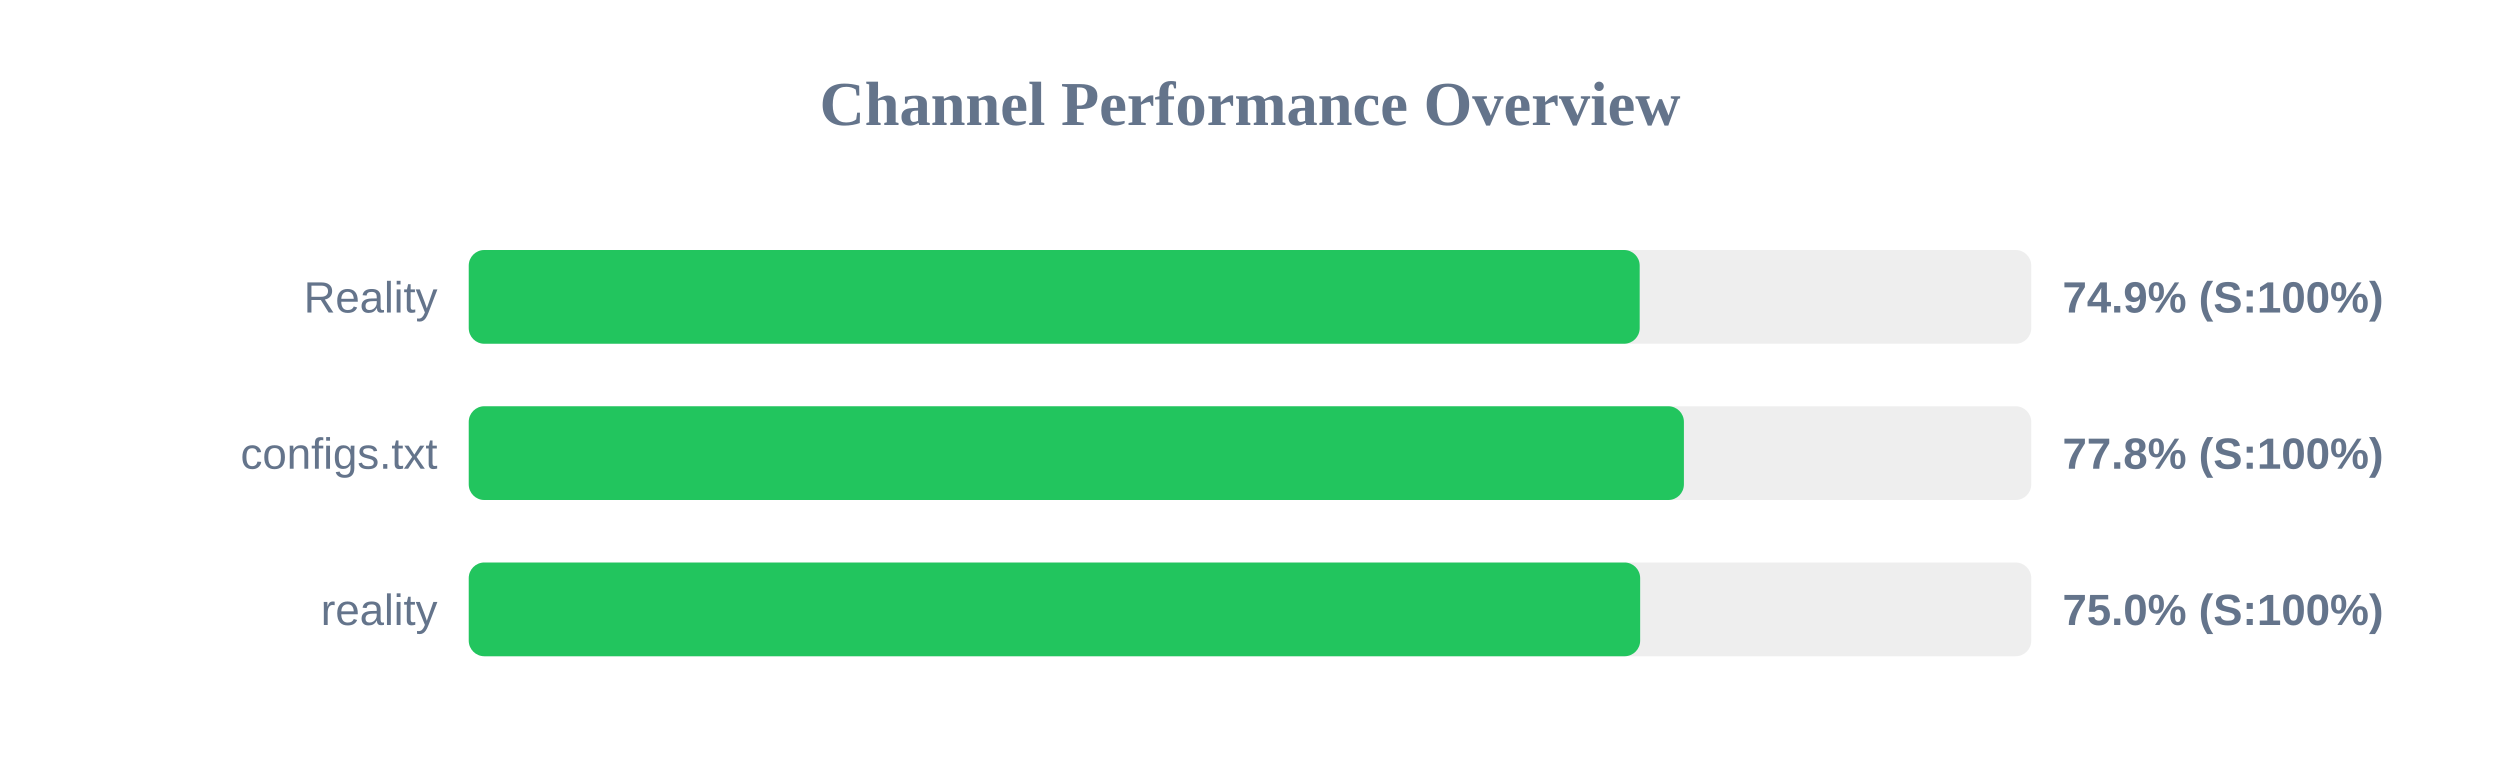
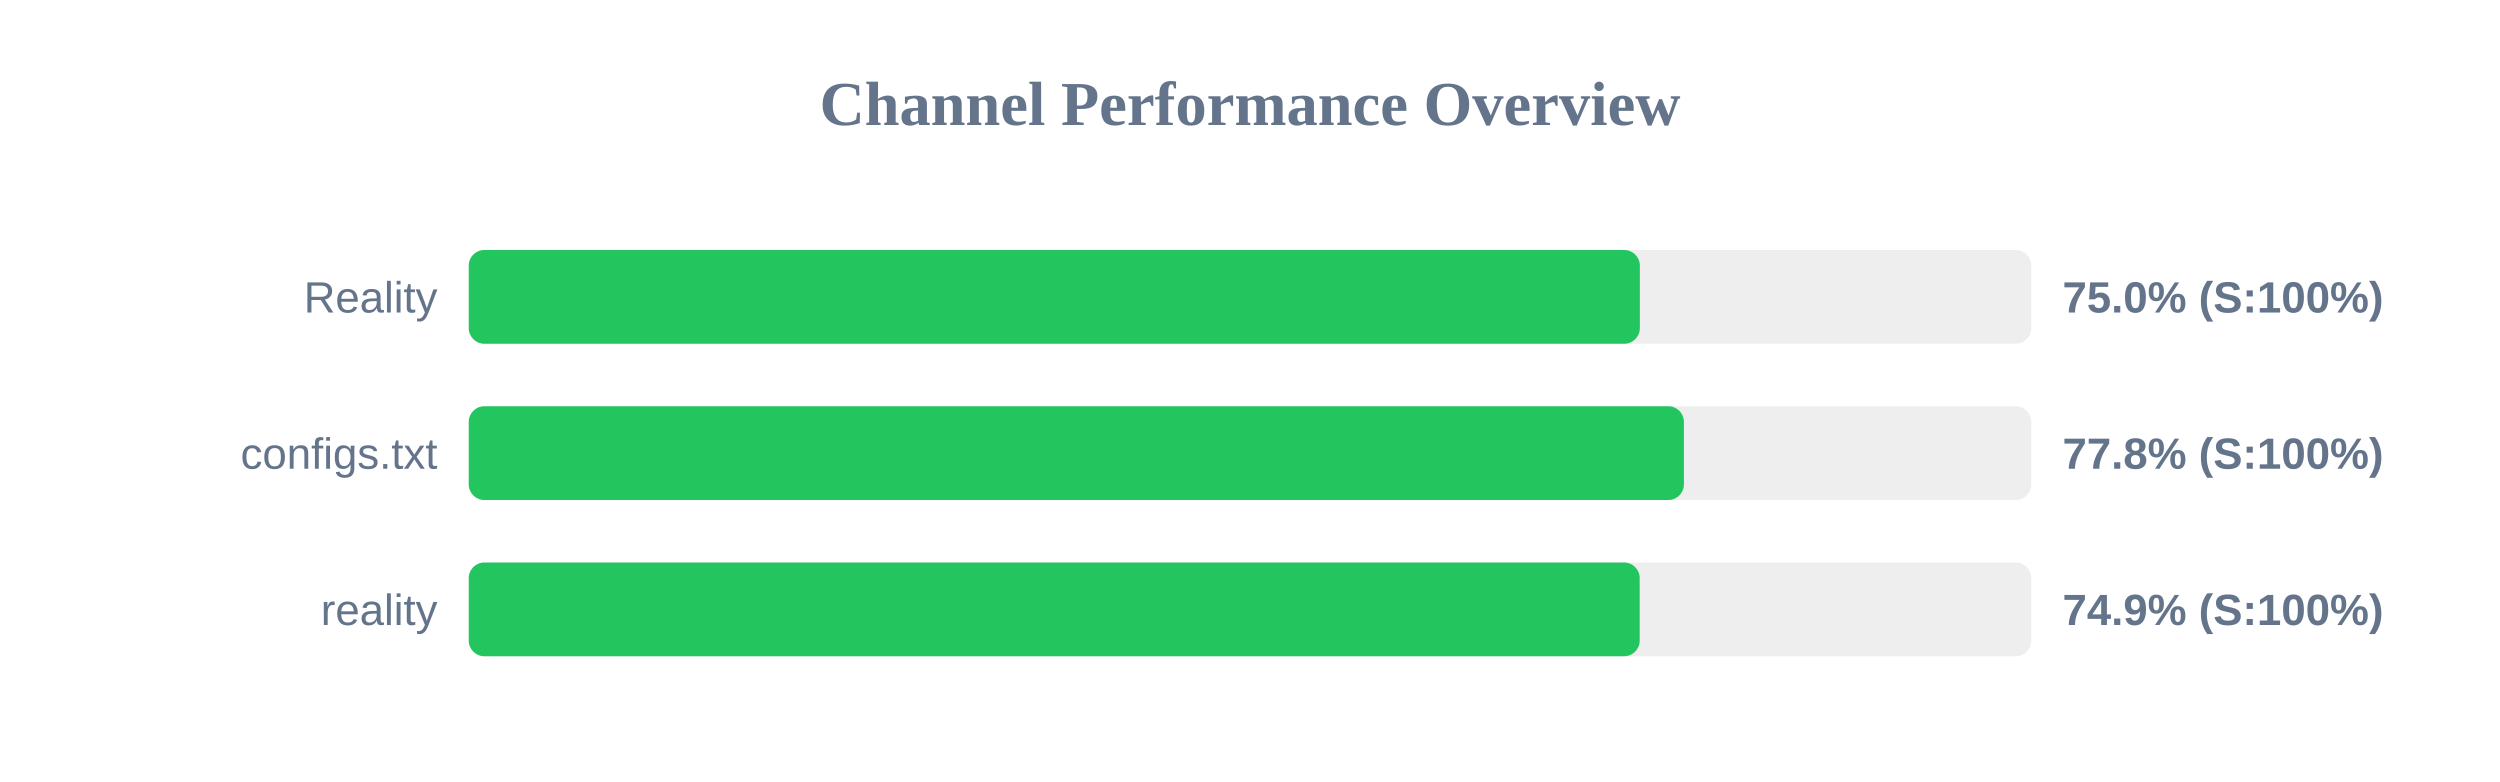
<svg xmlns="http://www.w3.org/2000/svg" width="800" height="250" version="1.1">
  <style>
        .row { font: 14px Arial; fill: #64748b; }
        .score { font: bold 14px Arial; fill: #64748b; }
    </style>
  <text x="400" y="40" text-anchor="middle" font-size="20px" font-weight="bold" fill="#64748b">Channel Performance Overview</text>
  <rect x="150" y="80" width="500" height="30" fill="#eee" rx="5" />
-   <rect x="150" y="80" width="374.7" height="30" fill="#22c55e" rx="5" />
+   <rect x="150" y="80" width="374.75" height="30" fill="#22c55e" rx="5" />
  <text x="140" y="100" text-anchor="end" class="row">Reality</text>
-   <text x="660" y="100" text-anchor="start" class="score">74.9% (S:100%)</text>
+   <text x="660" y="100" text-anchor="start" class="score">75.0% (S:100%)</text>
  <rect x="150" y="130" width="500" height="30" fill="#eee" rx="5" />
  <rect x="150" y="130" width="388.85" height="30" fill="#22c55e" rx="5" />
  <text x="140" y="150" text-anchor="end" class="row">configs.txt</text>
  <text x="660" y="150" text-anchor="start" class="score">77.8% (S:100%)</text>
  <rect x="150" y="180" width="500" height="30" fill="#eee" rx="5" />
-   <rect x="150" y="180" width="374.85" height="30" fill="#22c55e" rx="5" />
+   <rect x="150" y="180" width="374.7" height="30" fill="#22c55e" rx="5" />
  <text x="140" y="200" text-anchor="end" class="row">reality</text>
-   <text x="660" y="200" text-anchor="start" class="score">75.0% (S:100%)</text>
+   <text x="660" y="200" text-anchor="start" class="score">74.9% (S:100%)</text>
</svg>
